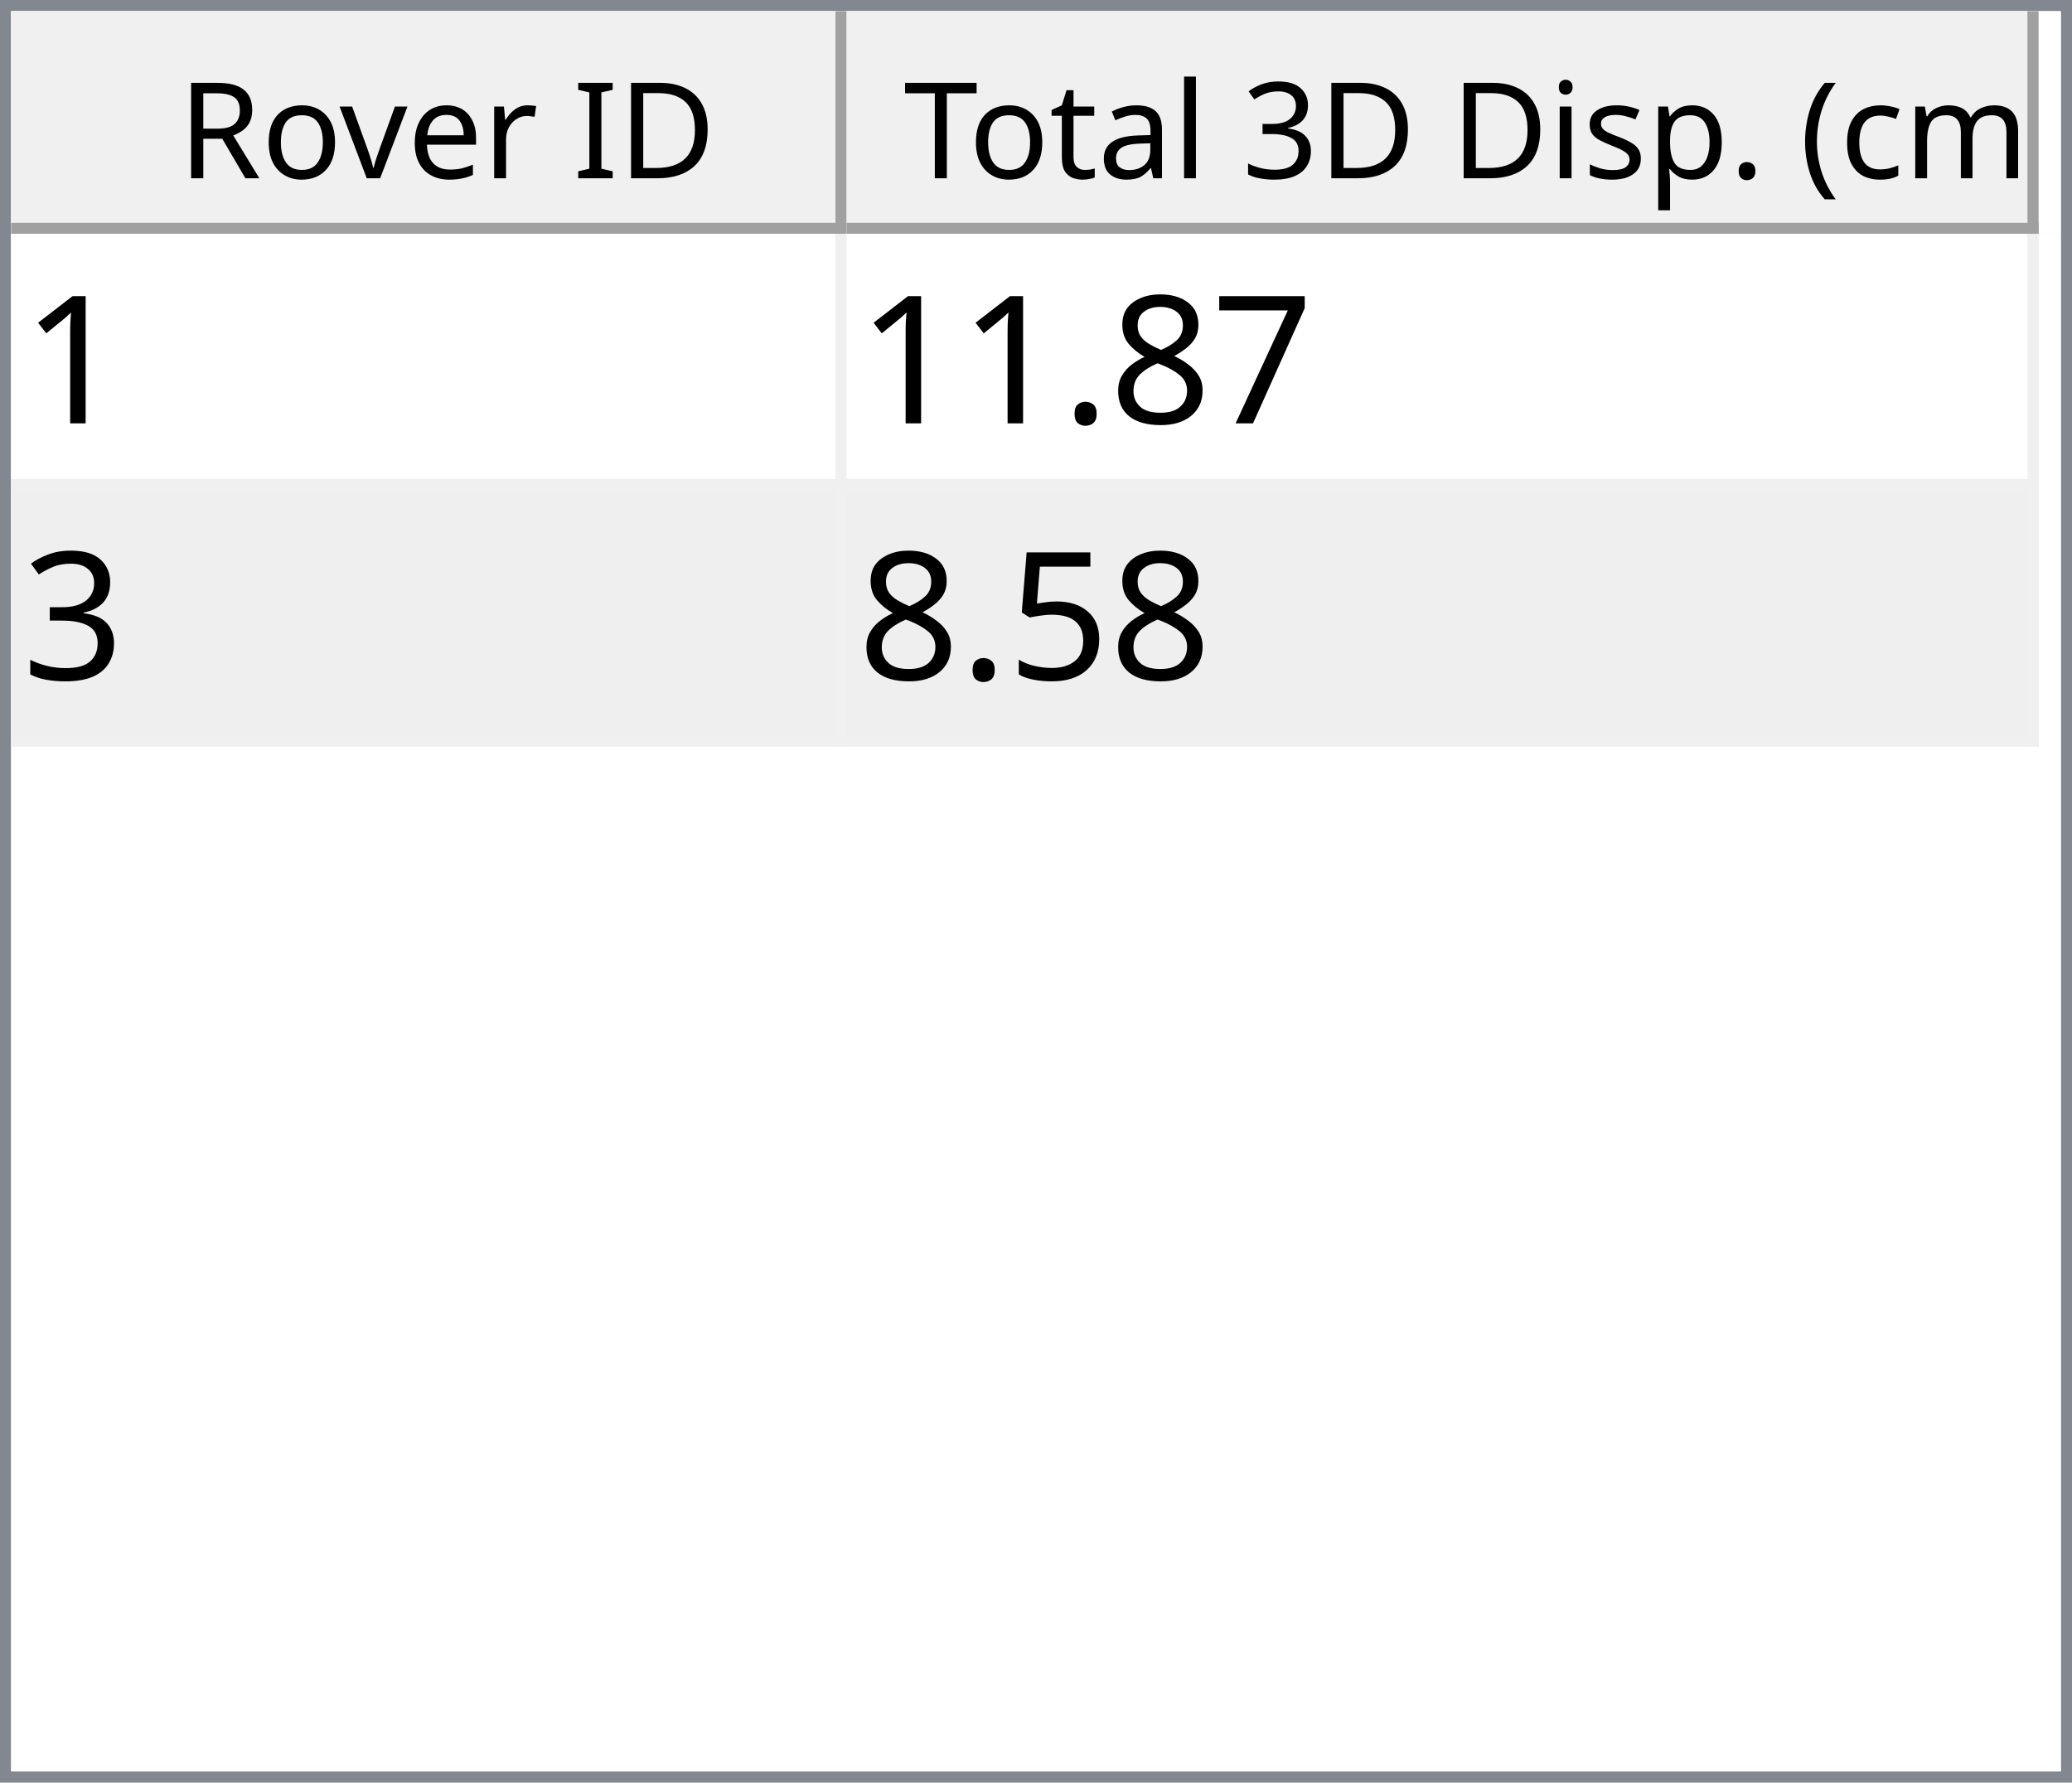
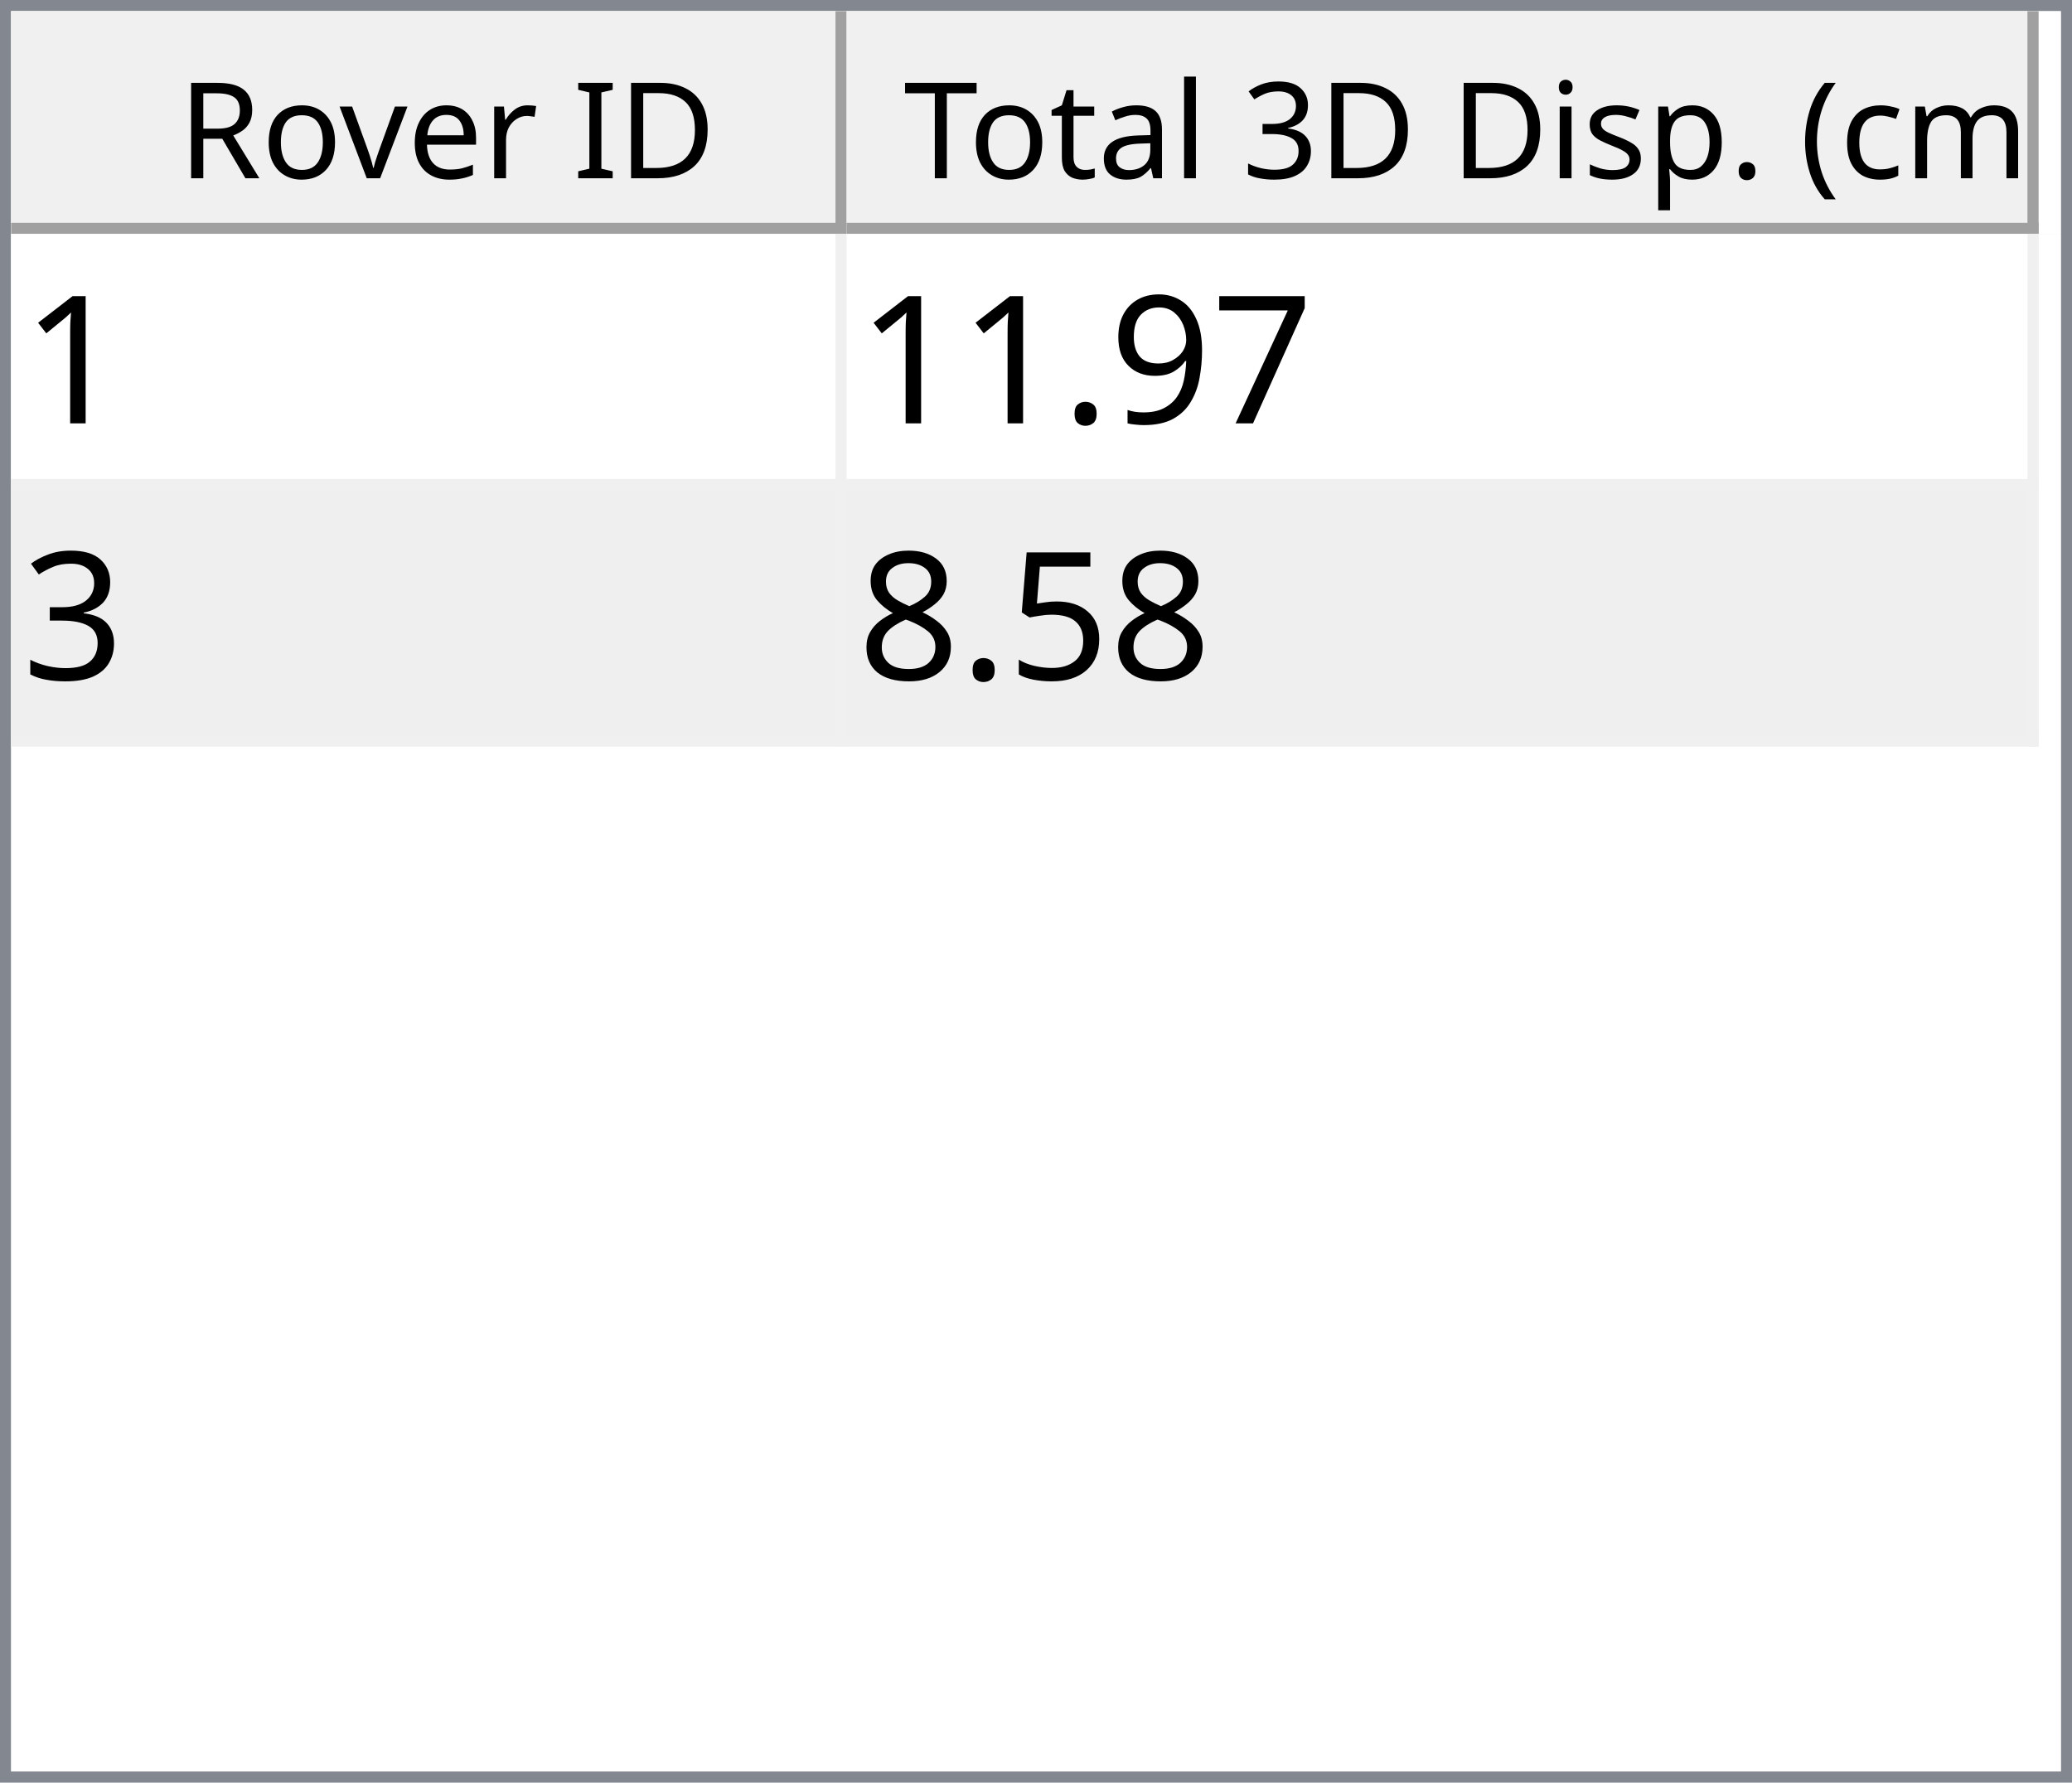
<svg xmlns="http://www.w3.org/2000/svg" style="fill-opacity:1; color-rendering:auto; color-interpolation:auto; text-rendering:auto; stroke:black; stroke-linecap:square; stroke-miterlimit:10; shape-rendering:auto; stroke-opacity:1; fill:black; stroke-dasharray:none; font-weight:normal; stroke-width:1; font-family:'Dialog'; font-style:normal; stroke-linejoin:miter; font-size:12px; stroke-dashoffset:0; image-rendering:auto;" width="186" height="160">
  <defs id="genericDefs" />
  <g>
    <defs id="defs1">
      <clipPath clipPathUnits="userSpaceOnUse" id="clipPath1">
        <path d="M0 0 L186 0 L186 160 L0 160 L0 0 Z" />
      </clipPath>
      <clipPath clipPathUnits="userSpaceOnUse" id="clipPath2">
        <path d="M0 0 L0 160 L186 160 L186 0 Z" />
      </clipPath>
      <clipPath clipPathUnits="userSpaceOnUse" id="clipPath3">
        <path d="M0 0 L0 20 L184 20 L184 0 Z" />
      </clipPath>
      <clipPath clipPathUnits="userSpaceOnUse" id="clipPath4">
        <path d="M0 0 L0 20 L75 20 L75 0 Z" />
      </clipPath>
      <clipPath clipPathUnits="userSpaceOnUse" id="clipPath5">
        <path d="M1 1 L1 19 L74 19 L74 1 Z" />
      </clipPath>
      <clipPath clipPathUnits="userSpaceOnUse" id="clipPath6">
        <path d="M0 0 L0 18 L73 18 L73 0 Z" />
      </clipPath>
      <clipPath clipPathUnits="userSpaceOnUse" id="clipPath7">
        <path d="M-0.5 -0.5 L-0.5 19.5 L74.5 19.5 L74.5 -0.5 Z" />
      </clipPath>
      <clipPath clipPathUnits="userSpaceOnUse" id="clipPath8">
        <path d="M0 0 L0 20 L107 20 L107 0 Z" />
      </clipPath>
      <clipPath clipPathUnits="userSpaceOnUse" id="clipPath9">
        <path d="M1 1 L1 19 L106 19 L106 1 Z" />
      </clipPath>
      <clipPath clipPathUnits="userSpaceOnUse" id="clipPath10">
        <path d="M0 0 L0 18 L105 18 L105 0 Z" />
      </clipPath>
      <clipPath clipPathUnits="userSpaceOnUse" id="clipPath11">
        <path d="M-0.5 -0.5 L-0.5 19.5 L106.5 19.5 L106.5 -0.5 Z" />
      </clipPath>
      <clipPath clipPathUnits="userSpaceOnUse" id="clipPath12">
        <path d="M0 0 L0 138 L184 138 L184 0 Z" />
      </clipPath>
      <clipPath clipPathUnits="userSpaceOnUse" id="clipPath13">
        <path d="M0 0 L0 46 L182 46 L182 0 Z" />
      </clipPath>
      <clipPath clipPathUnits="userSpaceOnUse" id="clipPath14">
        <path d="M-0.5 -0.5 L-0.5 45.5 L181.5 45.5 L181.5 -0.5 Z" />
      </clipPath>
      <clipPath clipPathUnits="userSpaceOnUse" id="clipPath15">
        <path d="M0 0 L0 22 L74 22 L74 0 Z" />
      </clipPath>
      <clipPath clipPathUnits="userSpaceOnUse" id="clipPath16">
        <path d="M0 0 L0 22 L106 22 L106 0 Z" />
      </clipPath>
      <font horiz-adv-x="64.551" id="font1">
        <font-face ascent="107.91" descent="25.098" units-per-em="100" style="font-style:normal; font-family:Segoe UI; font-weight:normal;" />
        <missing-glyph horiz-adv-x="64.551" d="M8.109 0 L8.109 68.266 L56.453 68.266 L56.453 0 L8.109 0 ZM15.328 7.234 L49.219 7.234 L49.219 61.031 L15.328 61.031 L15.328 7.234 Z" />
        <glyph unicode="D" horiz-adv-x="70.117" d="M9.188 0 L9.188 70.016 L28.516 70.016 Q65.531 70.016 65.531 35.891 Q65.531 19.672 55.25 9.836 Q44.969 0 27.734 0 L9.188 0 ZM17.391 62.594 L17.391 7.422 L27.828 7.422 Q41.609 7.422 49.273 14.797 Q56.938 22.172 56.938 35.688 Q56.938 62.594 28.328 62.594 L17.391 62.594 Z" />
        <glyph unicode="I" horiz-adv-x="26.611" d="M17.391 0 L9.188 0 L9.188 70.016 L17.391 70.016 L17.391 0 Z" />
        <glyph unicode=" " horiz-adv-x="27.393" d="" />
        <glyph unicode="r" horiz-adv-x="34.766" d="M34.188 41.891 Q32.078 43.5 28.125 43.5 Q23 43.5 19.555 38.672 Q16.109 33.844 16.109 25.484 L16.109 0 L8.109 0 L8.109 50 L16.109 50 L16.109 39.703 L16.312 39.703 Q18.016 44.969 21.531 47.922 Q25.047 50.875 29.391 50.875 Q32.516 50.875 34.188 50.203 L34.188 41.891 Z" />
        <glyph unicode="e" horiz-adv-x="52.295" d="M48.297 23 L12.984 23 Q13.188 14.656 17.484 10.109 Q21.781 5.562 29.297 5.562 Q37.75 5.562 44.828 11.141 L44.828 3.609 Q38.234 -1.172 27.391 -1.172 Q16.797 -1.172 10.742 5.641 Q4.688 12.453 4.688 24.812 Q4.688 36.469 11.305 43.82 Q17.922 51.172 27.734 51.172 Q37.547 51.172 42.922 44.828 Q48.297 38.484 48.297 27.203 L48.297 23 ZM40.094 29.781 Q40.047 36.719 36.75 40.578 Q33.453 44.438 27.594 44.438 Q21.922 44.438 17.969 40.383 Q14.016 36.328 13.094 29.781 L40.094 29.781 Z" />
        <glyph unicode="v" horiz-adv-x="47.9" d="M47.406 50 L27.484 0 L19.625 0 L0.688 50 L9.469 50 L22.172 13.672 Q23.578 9.672 23.922 6.688 L24.125 6.688 Q24.609 10.453 25.688 13.484 L38.969 50 L47.406 50 Z" />
        <glyph unicode="o" horiz-adv-x="58.594" d="M29 -1.172 Q17.922 -1.172 11.305 5.836 Q4.688 12.844 4.688 24.422 Q4.688 37.016 11.57 44.094 Q18.453 51.172 30.172 51.172 Q41.359 51.172 47.633 44.289 Q53.906 37.406 53.906 25.203 Q53.906 13.234 47.141 6.031 Q40.375 -1.172 29 -1.172 ZM29.594 44.438 Q21.875 44.438 17.383 39.188 Q12.891 33.938 12.891 24.703 Q12.891 15.828 17.43 10.695 Q21.969 5.562 29.594 5.562 Q37.359 5.562 41.531 10.594 Q45.703 15.625 45.703 24.906 Q45.703 34.281 41.531 39.359 Q37.359 44.438 29.594 44.438 Z" />
        <glyph unicode="R" horiz-adv-x="59.814" d="M59.375 0 L49.609 0 L37.891 19.625 Q36.281 22.359 34.766 24.289 Q33.25 26.219 31.664 27.438 Q30.078 28.656 28.25 29.219 Q26.422 29.781 24.125 29.781 L17.391 29.781 L17.391 0 L9.188 0 L9.188 70.016 L30.078 70.016 Q34.672 70.016 38.555 68.867 Q42.438 67.719 45.289 65.375 Q48.141 63.031 49.758 59.547 Q51.375 56.062 51.375 51.375 Q51.375 47.703 50.273 44.656 Q49.172 41.609 47.148 39.211 Q45.125 36.812 42.266 35.133 Q39.406 33.453 35.844 32.516 L35.844 32.328 Q37.594 31.547 38.891 30.547 Q40.188 29.547 41.359 28.18 Q42.531 26.812 43.68 25.078 Q44.828 23.344 46.234 21.047 L59.375 0 ZM17.391 62.594 L17.391 37.203 L28.516 37.203 Q31.594 37.203 34.203 38.133 Q36.812 39.062 38.719 40.797 Q40.625 42.531 41.703 45.047 Q42.781 47.562 42.781 50.688 Q42.781 56.297 39.141 59.445 Q35.5 62.594 28.609 62.594 L17.391 62.594 Z" />
        <glyph unicode=")" horiz-adv-x="30.176" d="M8.297 -15.922 L1.172 -15.922 Q16.406 2.344 16.406 26.812 Q16.406 51.469 1.078 70.016 L8.297 70.016 Q23.531 52.156 23.531 26.703 Q23.531 1.375 8.297 -15.922 Z" />
        <glyph unicode="m" horiz-adv-x="86.133" d="M79.109 0 L71.094 0 L71.094 28.719 Q71.094 37.016 68.531 40.727 Q65.969 44.438 59.906 44.438 Q54.781 44.438 51.195 39.75 Q47.609 35.062 47.609 28.516 L47.609 0 L39.594 0 L39.594 29.688 Q39.594 44.438 28.219 44.438 Q22.953 44.438 19.531 40.016 Q16.109 35.594 16.109 28.516 L16.109 0 L8.109 0 L8.109 50 L16.109 50 L16.109 42.094 L16.312 42.094 Q21.625 51.172 31.844 51.172 Q36.969 51.172 40.773 48.312 Q44.578 45.453 46 40.828 Q51.562 51.172 62.594 51.172 Q79.109 51.172 79.109 30.812 L79.109 0 Z" />
        <glyph unicode="c" horiz-adv-x="46.191" d="M42.188 2.297 Q36.422 -1.172 28.516 -1.172 Q17.828 -1.172 11.258 5.789 Q4.688 12.75 4.688 23.828 Q4.688 36.188 11.766 43.68 Q18.844 51.172 30.672 51.172 Q37.25 51.172 42.281 48.734 L42.281 40.531 Q36.719 44.438 30.375 44.438 Q22.703 44.438 17.797 38.945 Q12.891 33.453 12.891 24.516 Q12.891 15.719 17.508 10.641 Q22.125 5.562 29.891 5.562 Q36.422 5.562 42.188 9.906 L42.188 2.297 Z" />
        <glyph unicode="(" horiz-adv-x="30.176" d="M29.109 -15.922 L21.969 -15.922 Q6.844 1.375 6.844 26.703 Q6.844 52.156 21.969 70.016 L29.203 70.016 Q13.875 51.469 13.875 26.812 Q13.875 2.344 29.109 -15.922 Z" />
        <glyph unicode="." horiz-adv-x="21.68" d="M10.891 -1.078 Q8.641 -1.078 7.055 0.539 Q5.469 2.156 5.469 4.391 Q5.469 6.641 7.055 8.273 Q8.641 9.906 10.891 9.906 Q13.188 9.906 14.797 8.273 Q16.406 6.641 16.406 4.391 Q16.406 2.156 14.797 0.539 Q13.188 -1.078 10.891 -1.078 Z" />
        <glyph unicode="p" horiz-adv-x="58.789" d="M16.312 7.234 L16.109 7.234 L16.109 -23 L8.109 -23 L8.109 50 L16.109 50 L16.109 41.219 L16.312 41.219 Q22.219 51.172 33.594 51.172 Q43.266 51.172 48.688 44.461 Q54.109 37.75 54.109 26.469 Q54.109 13.922 48 6.375 Q41.891 -1.172 31.297 -1.172 Q21.578 -1.172 16.312 7.234 ZM16.109 27.391 L16.109 20.406 Q16.109 14.203 20.141 9.883 Q24.172 5.562 30.375 5.562 Q37.641 5.562 41.773 11.133 Q45.906 16.703 45.906 26.609 Q45.906 34.969 42.047 39.703 Q38.188 44.438 31.594 44.438 Q24.609 44.438 20.359 39.578 Q16.109 34.719 16.109 27.391 Z" />
        <glyph unicode="s" horiz-adv-x="42.432" d="M5.078 1.812 L5.078 10.406 Q11.625 5.562 19.484 5.562 Q30.031 5.562 30.031 12.594 Q30.031 14.594 29.125 15.992 Q28.219 17.391 26.68 18.461 Q25.141 19.531 23.07 20.383 Q21 21.234 18.609 22.172 Q15.281 23.484 12.766 24.828 Q10.25 26.172 8.57 27.859 Q6.891 29.547 6.031 31.695 Q5.172 33.844 5.172 36.719 Q5.172 40.234 6.789 42.945 Q8.406 45.656 11.086 47.484 Q13.766 49.312 17.211 50.242 Q20.656 51.172 24.312 51.172 Q30.812 51.172 35.938 48.922 L35.938 40.828 Q30.422 44.438 23.25 44.438 Q21 44.438 19.195 43.922 Q17.391 43.406 16.094 42.477 Q14.797 41.547 14.086 40.258 Q13.375 38.969 13.375 37.406 Q13.375 35.453 14.086 34.133 Q14.797 32.812 16.164 31.789 Q17.531 30.766 19.484 29.938 Q21.438 29.109 23.922 28.125 Q27.25 26.859 29.883 25.516 Q32.516 24.172 34.375 22.484 Q36.234 20.797 37.234 18.602 Q38.234 16.406 38.234 13.375 Q38.234 9.672 36.602 6.938 Q34.969 4.203 32.234 2.398 Q29.5 0.594 25.93 -0.289 Q22.359 -1.172 18.453 -1.172 Q10.75 -1.172 5.078 1.812 Z" />
        <glyph unicode="i" horiz-adv-x="24.219" d="M12.203 62.703 Q10.062 62.703 8.547 64.164 Q7.031 65.625 7.031 67.875 Q7.031 70.125 8.547 71.609 Q10.062 73.094 12.203 73.094 Q14.406 73.094 15.945 71.609 Q17.484 70.125 17.484 67.875 Q17.484 65.719 15.945 64.211 Q14.406 62.703 12.203 62.703 ZM16.109 0 L8.109 0 L8.109 50 L16.109 50 L16.109 0 Z" />
        <glyph unicode="3" horiz-adv-x="53.906" d="M46.531 19.828 Q46.531 15.094 44.75 11.211 Q42.969 7.328 39.719 4.57 Q36.469 1.812 31.93 0.297 Q27.391 -1.219 21.922 -1.219 Q11.922 -1.219 6 2.594 L6 11.188 Q13.094 5.609 22.219 5.609 Q25.875 5.609 28.828 6.539 Q31.781 7.469 33.906 9.227 Q36.031 10.984 37.18 13.477 Q38.328 15.969 38.328 19.094 Q38.328 32.812 18.797 32.812 L12.984 32.812 L12.984 39.594 L18.5 39.594 Q35.797 39.594 35.797 52.484 Q35.797 64.406 22.609 64.406 Q15.188 64.406 8.688 59.422 L8.688 67.188 Q15.375 71.188 24.609 71.188 Q29 71.188 32.57 69.969 Q36.141 68.75 38.68 66.555 Q41.219 64.359 42.609 61.281 Q44 58.203 44 54.5 Q44 40.672 30.031 36.719 L30.031 36.531 Q33.594 36.141 36.625 34.797 Q39.656 33.453 41.852 31.305 Q44.047 29.156 45.289 26.25 Q46.531 23.344 46.531 19.828 Z" />
        <glyph unicode="l" horiz-adv-x="24.219" d="M16.109 0 L8.109 0 L8.109 74.031 L16.109 74.031 L16.109 0 Z" />
        <glyph unicode="a" horiz-adv-x="50.879" d="M43.891 0 L35.891 0 L35.891 7.812 L35.688 7.812 Q30.469 -1.172 20.312 -1.172 Q12.844 -1.172 8.617 2.781 Q4.391 6.734 4.391 13.281 Q4.391 27.297 20.906 29.594 L35.891 31.688 Q35.891 44.438 25.594 44.438 Q16.547 44.438 9.281 38.281 L9.281 46.484 Q16.656 51.172 26.266 51.172 Q43.891 51.172 43.891 32.516 L43.891 0 ZM35.891 25.297 L23.828 23.641 Q18.266 22.859 15.43 20.875 Q12.594 18.891 12.594 13.875 Q12.594 10.203 15.211 7.883 Q17.828 5.562 22.172 5.562 Q28.125 5.562 32.008 9.742 Q35.891 13.922 35.891 20.312 L35.891 25.297 Z" />
        <glyph unicode="t" horiz-adv-x="33.887" d="M31.297 0.484 Q28.469 -1.078 23.828 -1.078 Q10.688 -1.078 10.688 13.578 L10.688 43.172 L2.094 43.172 L2.094 50 L10.688 50 L10.688 62.203 L18.703 64.797 L18.703 50 L31.297 50 L31.297 43.172 L18.703 43.172 L18.703 14.984 Q18.703 9.969 20.414 7.82 Q22.125 5.672 26.078 5.672 Q29.109 5.672 31.297 7.328 L31.297 0.484 Z" />
        <glyph unicode="T" horiz-adv-x="52.393" d="M50.594 62.594 L30.375 62.594 L30.375 0 L22.172 0 L22.172 62.594 L2 62.594 L2 70.016 L50.594 70.016 L50.594 62.594 Z" />
      </font>
      <font horiz-adv-x="75.0" id="font2">
        <font-face ascent="100.537" descent="21.973" units-per-em="100" style="font-style:normal; font-family:sans-serif; font-weight:normal;" />
        <missing-glyph horiz-adv-x="75.0" d="M12.5 0 L12.5 62.5 L62.5 62.5 L62.5 0 L12.5 0 ZM14.062 1.562 L60.938 1.562 L60.938 60.938 L14.062 60.938 L14.062 1.562 Z" />
        <glyph unicode="1" horiz-adv-x="55.615" d="M37.25 0 L28.469 0 L28.469 56 Q25.297 52.984 20.141 49.953 Q14.984 46.922 10.891 45.406 L10.891 53.906 Q18.266 57.375 23.781 62.305 Q29.297 67.234 31.594 71.875 L37.25 71.875 L37.25 0 Z" />
        <glyph unicode="7" horiz-adv-x="55.615" d="M4.734 62.203 L4.734 70.656 L51.078 70.656 L51.078 63.812 Q44.234 56.547 37.523 44.484 Q30.812 32.422 27.156 19.672 Q24.516 10.688 23.781 0 L14.75 0 Q14.891 8.453 18.062 20.414 Q21.234 32.375 27.172 43.484 Q33.109 54.594 39.797 62.203 L4.734 62.203 Z" />
-         <glyph unicode="8" horiz-adv-x="55.615" d="M17.672 38.812 Q12.203 40.828 9.57 44.539 Q6.938 48.25 6.938 53.422 Q6.938 61.234 12.555 66.555 Q18.172 71.875 27.484 71.875 Q36.859 71.875 42.578 66.43 Q48.297 60.984 48.297 53.172 Q48.297 48.188 45.68 44.508 Q43.062 40.828 37.75 38.812 Q44.344 36.672 47.781 31.883 Q51.219 27.094 51.219 20.453 Q51.219 11.281 44.727 5.031 Q38.234 -1.219 27.641 -1.219 Q17.047 -1.219 10.547 5.055 Q4.047 11.328 4.047 20.703 Q4.047 27.688 7.594 32.398 Q11.141 37.109 17.672 38.812 ZM15.922 53.719 Q15.922 48.641 19.195 45.414 Q22.469 42.188 27.688 42.188 Q32.766 42.188 36.016 45.383 Q39.266 48.578 39.266 53.219 Q39.266 58.062 35.914 61.359 Q32.562 64.656 27.594 64.656 Q22.562 64.656 19.242 61.43 Q15.922 58.203 15.922 53.719 ZM13.094 20.656 Q13.094 16.891 14.875 13.375 Q16.656 9.859 20.172 7.93 Q23.688 6 27.734 6 Q34.031 6 38.133 10.055 Q42.234 14.109 42.234 20.359 Q42.234 26.703 38.016 30.859 Q33.797 35.016 27.438 35.016 Q21.234 35.016 17.164 30.914 Q13.094 26.812 13.094 20.656 Z" />
+         <glyph unicode="9" horiz-adv-x="55.615" d="M5.469 16.547 L13.922 17.328 Q14.984 11.375 18.016 8.688 Q21.047 6 25.781 6 Q29.828 6 32.883 7.859 Q35.938 9.719 37.891 12.82 Q39.844 15.922 41.164 21.195 Q42.484 26.469 42.484 31.938 Q42.484 32.516 42.438 33.688 Q39.797 29.5 35.234 26.883 Q30.672 24.266 25.344 24.266 Q16.453 24.266 10.305 30.711 Q4.156 37.156 4.156 47.703 Q4.156 58.594 10.578 65.234 Q17 71.875 26.656 71.875 Q33.641 71.875 39.43 68.117 Q45.219 64.359 48.219 57.398 Q51.219 50.438 51.219 37.25 Q51.219 23.531 48.242 15.406 Q45.266 7.281 39.383 3.031 Q33.5 -1.219 25.594 -1.219 Q17.188 -1.219 11.867 3.445 Q6.547 8.109 5.469 16.547 ZM41.453 48.141 Q41.453 55.719 37.43 60.156 Q33.406 64.594 27.734 64.594 Q21.875 64.594 17.531 59.812 Q13.188 55.031 13.188 47.406 Q13.188 40.578 17.312 36.305 Q21.438 32.031 27.484 32.031 Q33.594 32.031 37.523 36.305 Q41.453 40.578 41.453 48.141 Z" />
        <glyph unicode="." horiz-adv-x="27.783" d="M9.078 0 L9.078 10.016 L19.094 10.016 L19.094 0 L9.078 0 Z" />
        <glyph unicode="3" horiz-adv-x="55.615" d="M4.203 18.891 L12.984 20.062 Q14.5 12.594 18.141 9.297 Q21.781 6 27 6 Q33.203 6 37.477 10.297 Q41.75 14.594 41.75 20.953 Q41.75 27 37.797 30.93 Q33.844 34.859 27.734 34.859 Q25.25 34.859 21.531 33.891 L22.516 41.609 Q23.391 41.5 23.922 41.5 Q29.547 41.5 34.039 44.43 Q38.531 47.359 38.531 53.469 Q38.531 58.297 35.258 61.477 Q31.984 64.656 26.812 64.656 Q21.688 64.656 18.266 61.43 Q14.844 58.203 13.875 51.766 L5.078 53.328 Q6.688 62.156 12.398 67.016 Q18.109 71.875 26.609 71.875 Q32.469 71.875 37.398 69.359 Q42.328 66.844 44.945 62.5 Q47.562 58.156 47.562 53.266 Q47.562 48.641 45.07 44.828 Q42.578 41.016 37.703 38.766 Q44.047 37.312 47.562 32.695 Q51.078 28.078 51.078 21.141 Q51.078 11.766 44.242 5.25 Q37.406 -1.266 26.953 -1.266 Q17.531 -1.266 11.305 4.352 Q5.078 9.969 4.203 18.891 Z" />
        <glyph unicode="5" horiz-adv-x="55.615" d="M4.156 18.75 L13.375 19.531 Q14.406 12.797 18.141 9.398 Q21.875 6 27.156 6 Q33.5 6 37.891 10.789 Q42.281 15.578 42.281 23.484 Q42.281 31 38.062 35.352 Q33.844 39.703 27 39.703 Q22.75 39.703 19.336 37.773 Q15.922 35.844 13.969 32.766 L5.719 33.844 L12.641 70.609 L48.25 70.609 L48.25 62.203 L19.672 62.203 L15.828 42.969 Q22.266 47.469 29.344 47.469 Q38.719 47.469 45.164 40.969 Q51.609 34.469 51.609 24.266 Q51.609 14.547 45.953 7.469 Q39.062 -1.219 27.156 -1.219 Q17.391 -1.219 11.211 4.25 Q5.031 9.719 4.156 18.75 Z" />
+         <glyph unicode="8" horiz-adv-x="55.615" d="M17.672 38.812 Q12.203 40.828 9.57 44.539 Q6.938 48.25 6.938 53.422 Q6.938 61.234 12.555 66.555 Q18.172 71.875 27.484 71.875 Q36.859 71.875 42.578 66.43 Q48.297 60.984 48.297 53.172 Q48.297 48.188 45.68 44.508 Q43.062 40.828 37.75 38.812 Q44.344 36.672 47.781 31.883 Q51.219 27.094 51.219 20.453 Q51.219 11.281 44.727 5.031 Q38.234 -1.219 27.641 -1.219 Q17.047 -1.219 10.547 5.055 Q4.047 11.328 4.047 20.703 Q4.047 27.688 7.594 32.398 Q11.141 37.109 17.672 38.812 ZM15.922 53.719 Q15.922 48.641 19.195 45.414 Q22.469 42.188 27.688 42.188 Q32.766 42.188 36.016 45.383 Q39.266 48.578 39.266 53.219 Q39.266 58.062 35.914 61.359 Q32.562 64.656 27.594 64.656 Q22.562 64.656 19.242 61.43 Q15.922 58.203 15.922 53.719 ZM13.094 20.656 Q13.094 16.891 14.875 13.375 Q16.656 9.859 20.172 7.93 Q23.688 6 27.734 6 Q34.031 6 38.133 10.055 Q42.234 14.109 42.234 20.359 Q42.234 26.703 38.016 30.859 Q33.797 35.016 27.438 35.016 Q21.234 35.016 17.164 30.914 Q13.094 26.812 13.094 20.656 Z" />
      </font>
    </defs>
    <g style="fill:white; stroke:white;">
      <rect x="0" y="0" width="186" style="clip-path:url(#clipPath1); stroke:none;" height="160" />
    </g>
    <g style="fill:white; text-rendering:optimizeSpeed; color-rendering:optimizeSpeed; image-rendering:optimizeSpeed; shape-rendering:crispEdges; stroke:white; color-interpolation:sRGB;">
      <rect x="0" width="186" height="160" y="0" style="stroke:none;" />
      <path style="stroke:none;" d="M0 160 L186 160 L186 0 L0 0 Z" />
    </g>
    <g style="fill:rgb(240,240,240); font-family:'Segoe UI'; stroke:rgb(240,240,240);">
      <rect x="0" y="0" width="186" style="clip-path:url(#clipPath2); stroke:none;" height="160" />
    </g>
    <g style="fill:rgb(130,135,144); font-family:'Segoe UI'; stroke:rgb(130,135,144);">
      <path d="M0 0 L186 0 L186 160 L0 160 L0 0 ZM1 1 L185 1 L185 159 L1 159 L1 1 Z" style="fill-rule:evenodd; clip-path:url(#clipPath2); stroke:none;" />
    </g>
    <g style="fill:white; font-family:'Segoe UI'; stroke:white;" transform="translate(1,1)">
      <rect x="0" y="0" width="184" style="clip-path:url(#clipPath3); stroke:none;" height="20" />
    </g>
    <g style="fill:rgb(240,240,240); font-family:'Segoe UI'; stroke:rgb(240,240,240);" transform="translate(1,1)">
      <rect x="0" y="0" width="75" style="clip-path:url(#clipPath4); stroke:none;" height="20" />
    </g>
    <g style="font-family:'Segoe UI';" transform="translate(2,2)">
      <text x="14" xml:space="preserve" y="14" style="clip-path:url(#clipPath6); stroke:none;">Rover ID</text>
    </g>
    <g style="fill:rgb(160,160,160); font-family:'Segoe UI'; stroke:rgb(160,160,160); stroke-linejoin:bevel;" transform="translate(1.5,1.5)">
      <line x1="74" x2="74" y1="0" style="fill:none; clip-path:url(#clipPath7);" y2="19" />
    </g>
    <g style="fill:rgb(160,160,160); font-family:'Segoe UI'; stroke:rgb(160,160,160); stroke-linejoin:bevel;" transform="matrix(1,0,0,1,1,1) translate(0.5,0.5)">
      <line x1="0" x2="74" y1="19" style="fill:none; clip-path:url(#clipPath7);" y2="19" />
    </g>
    <g style="fill:rgb(240,240,240); font-family:'Segoe UI'; stroke:rgb(240,240,240);" transform="translate(76,1)">
      <rect x="0" y="0" width="107" style="clip-path:url(#clipPath8); stroke:none;" height="20" />
    </g>
    <g style="font-family:'Segoe UI';" transform="translate(77,2)">
      <text x="1" xml:space="preserve" y="14" style="clip-path:url(#clipPath10); stroke:none;"> Total 3D Disp. (cm)</text>
    </g>
    <g style="fill:rgb(160,160,160); font-family:'Segoe UI'; stroke:rgb(160,160,160); stroke-linejoin:bevel;" transform="translate(76.5,1.5)">
      <line x1="106" x2="106" y1="0" style="fill:none; clip-path:url(#clipPath11);" y2="19" />
    </g>
    <g style="fill:rgb(160,160,160); font-family:'Segoe UI'; stroke:rgb(160,160,160); stroke-linejoin:bevel;" transform="matrix(1,0,0,1,76,1) translate(0.5,0.5)">
      <line x1="0" x2="106" y1="19" style="fill:none; clip-path:url(#clipPath11);" y2="19" />
    </g>
    <g style="fill:white; font-family:'Segoe UI'; stroke:white;" transform="translate(1,21)">
      <rect x="0" y="0" width="184" style="clip-path:url(#clipPath12); stroke:none;" height="138" />
    </g>
    <g style="fill:rgb(240,240,240); font-size:16px; font-family:sans-serif; stroke:rgb(240,240,240);" transform="translate(1,21)">
      <rect x="0" y="0" width="182" style="clip-path:url(#clipPath13); stroke:none;" height="46" />
      <line transform="translate(0.5,0.5)" x1="0" x2="181" y1="22" style="clip-path:url(#clipPath14); fill:none; stroke-linejoin:bevel;" y2="22" />
    </g>
    <g transform="matrix(1,0,0,1,1,21) translate(0.5,0.5)" style="fill:rgb(240,240,240); font-size:16px; font-family:sans-serif; stroke:rgb(240,240,240); stroke-linejoin:bevel;">
      <line x1="0" x2="181" y1="45" style="fill:none; clip-path:url(#clipPath14);" y2="45" />
    </g>
    <g transform="matrix(1,0,0,1,1,21) translate(0.5,0.5)" style="fill:rgb(240,240,240); font-size:16px; font-family:sans-serif; stroke:rgb(240,240,240); stroke-linejoin:bevel;">
      <line x1="74" x2="74" y1="0" style="fill:none; clip-path:url(#clipPath14);" y2="45" />
    </g>
    <g transform="matrix(1,0,0,1,1,21) translate(0.5,0.5)" style="fill:rgb(240,240,240); font-size:16px; font-family:sans-serif; stroke:rgb(240,240,240); stroke-linejoin:bevel;">
      <line x1="181" x2="181" y1="0" style="fill:none; clip-path:url(#clipPath14);" y2="45" />
    </g>
    <g style="fill:white; font-size:16px; font-family:sans-serif; stroke:white;" transform="matrix(1,0,0,1,1,21)">
      <rect x="0" y="0" width="74" style="clip-path:url(#clipPath15); stroke:none;" height="22" />
      <text x="1" y="17" style="fill:black; clip-path:url(#clipPath15); stroke:none;" xml:space="preserve">1</text>
    </g>
    <g style="fill:white; font-size:16px; font-family:sans-serif; stroke:white;" transform="matrix(1,0,0,1,1,21) translate(75,0)">
      <rect x="0" y="0" width="106" style="clip-path:url(#clipPath16); stroke:none;" height="22" />
-       <text x="1" y="17" style="fill:black; clip-path:url(#clipPath16); stroke:none;" xml:space="preserve">11.87</text>
+       <text x="1" y="17" style="fill:black; clip-path:url(#clipPath16); stroke:none;" xml:space="preserve">11.97</text>
    </g>
    <g style="fill:rgb(239,239,239); font-size:16px; font-family:sans-serif; stroke:rgb(239,239,239);" transform="matrix(1,0,0,1,1,21) translate(0,23)">
      <rect x="0" y="0" width="74" style="clip-path:url(#clipPath15); stroke:none;" height="22" />
      <text x="1" y="17" style="fill:black; clip-path:url(#clipPath15); stroke:none;" xml:space="preserve">3</text>
    </g>
    <g style="fill:rgb(239,239,239); font-size:16px; font-family:sans-serif; stroke:rgb(239,239,239);" transform="matrix(1,0,0,1,1,21) translate(75,23)">
      <rect x="0" y="0" width="106" style="clip-path:url(#clipPath16); stroke:none;" height="22" />
      <text x="1" y="17" style="fill:black; clip-path:url(#clipPath16); stroke:none;" xml:space="preserve">8.58</text>
    </g>
  </g>
</svg>
